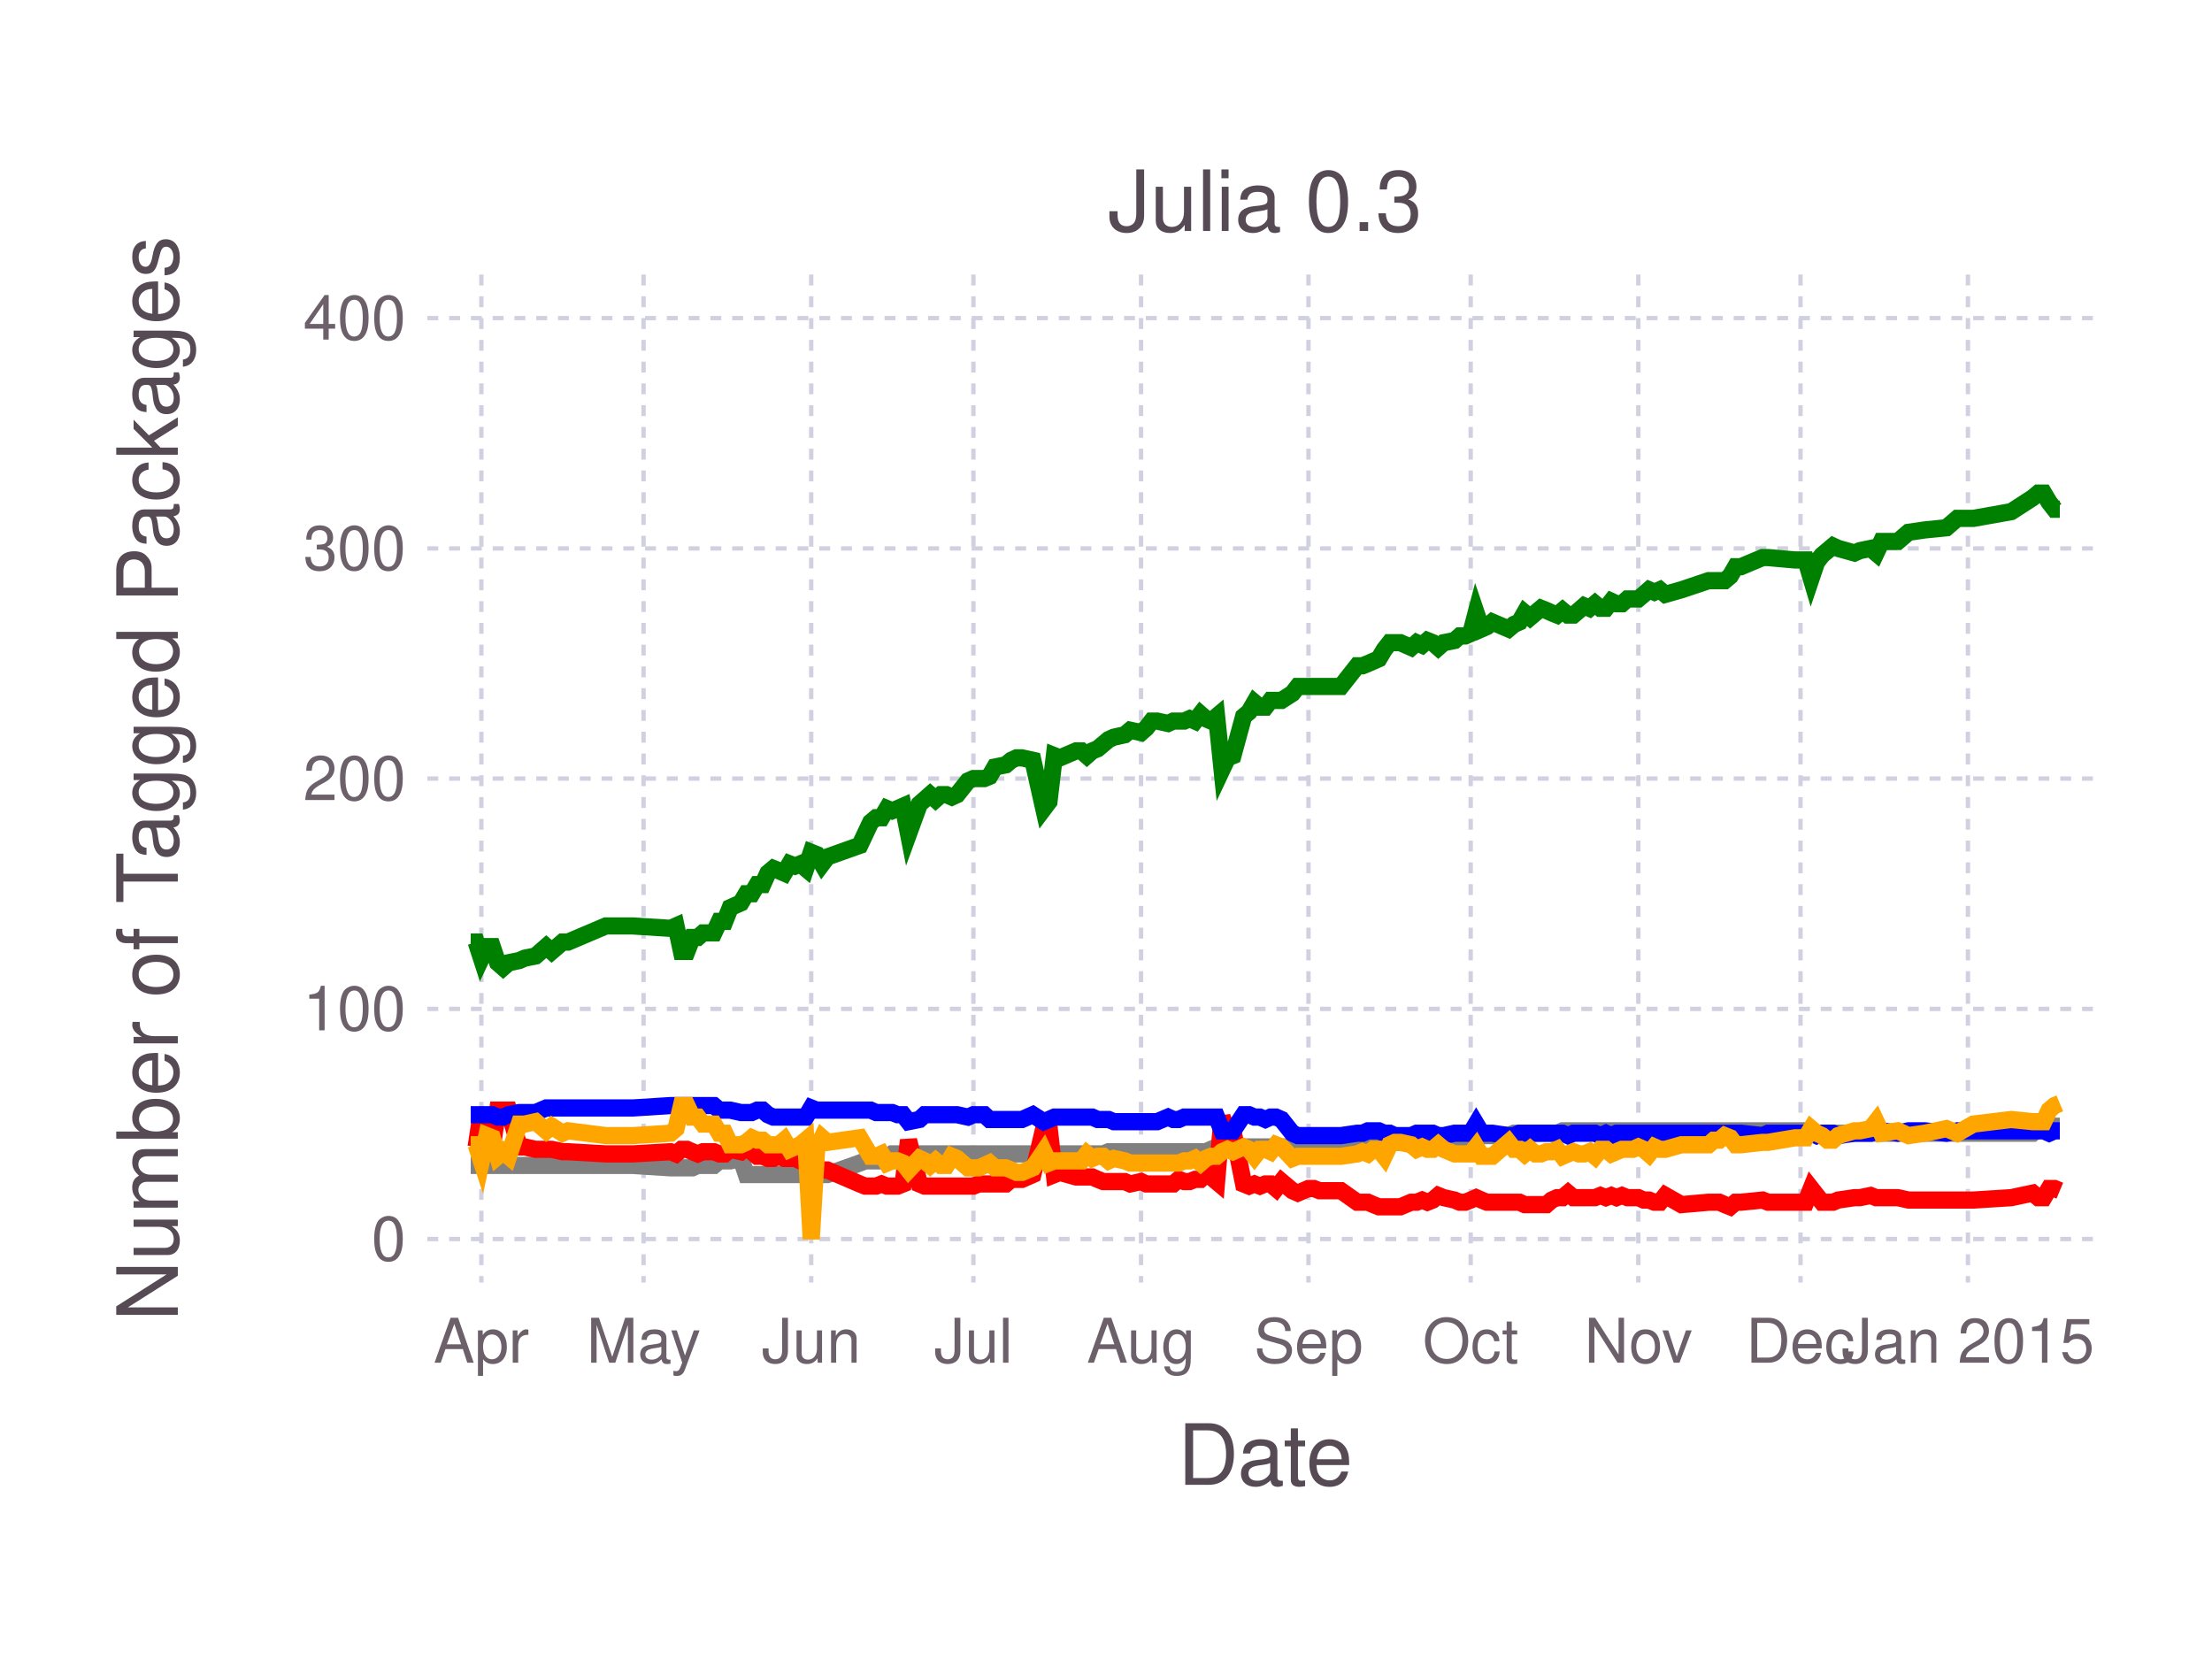
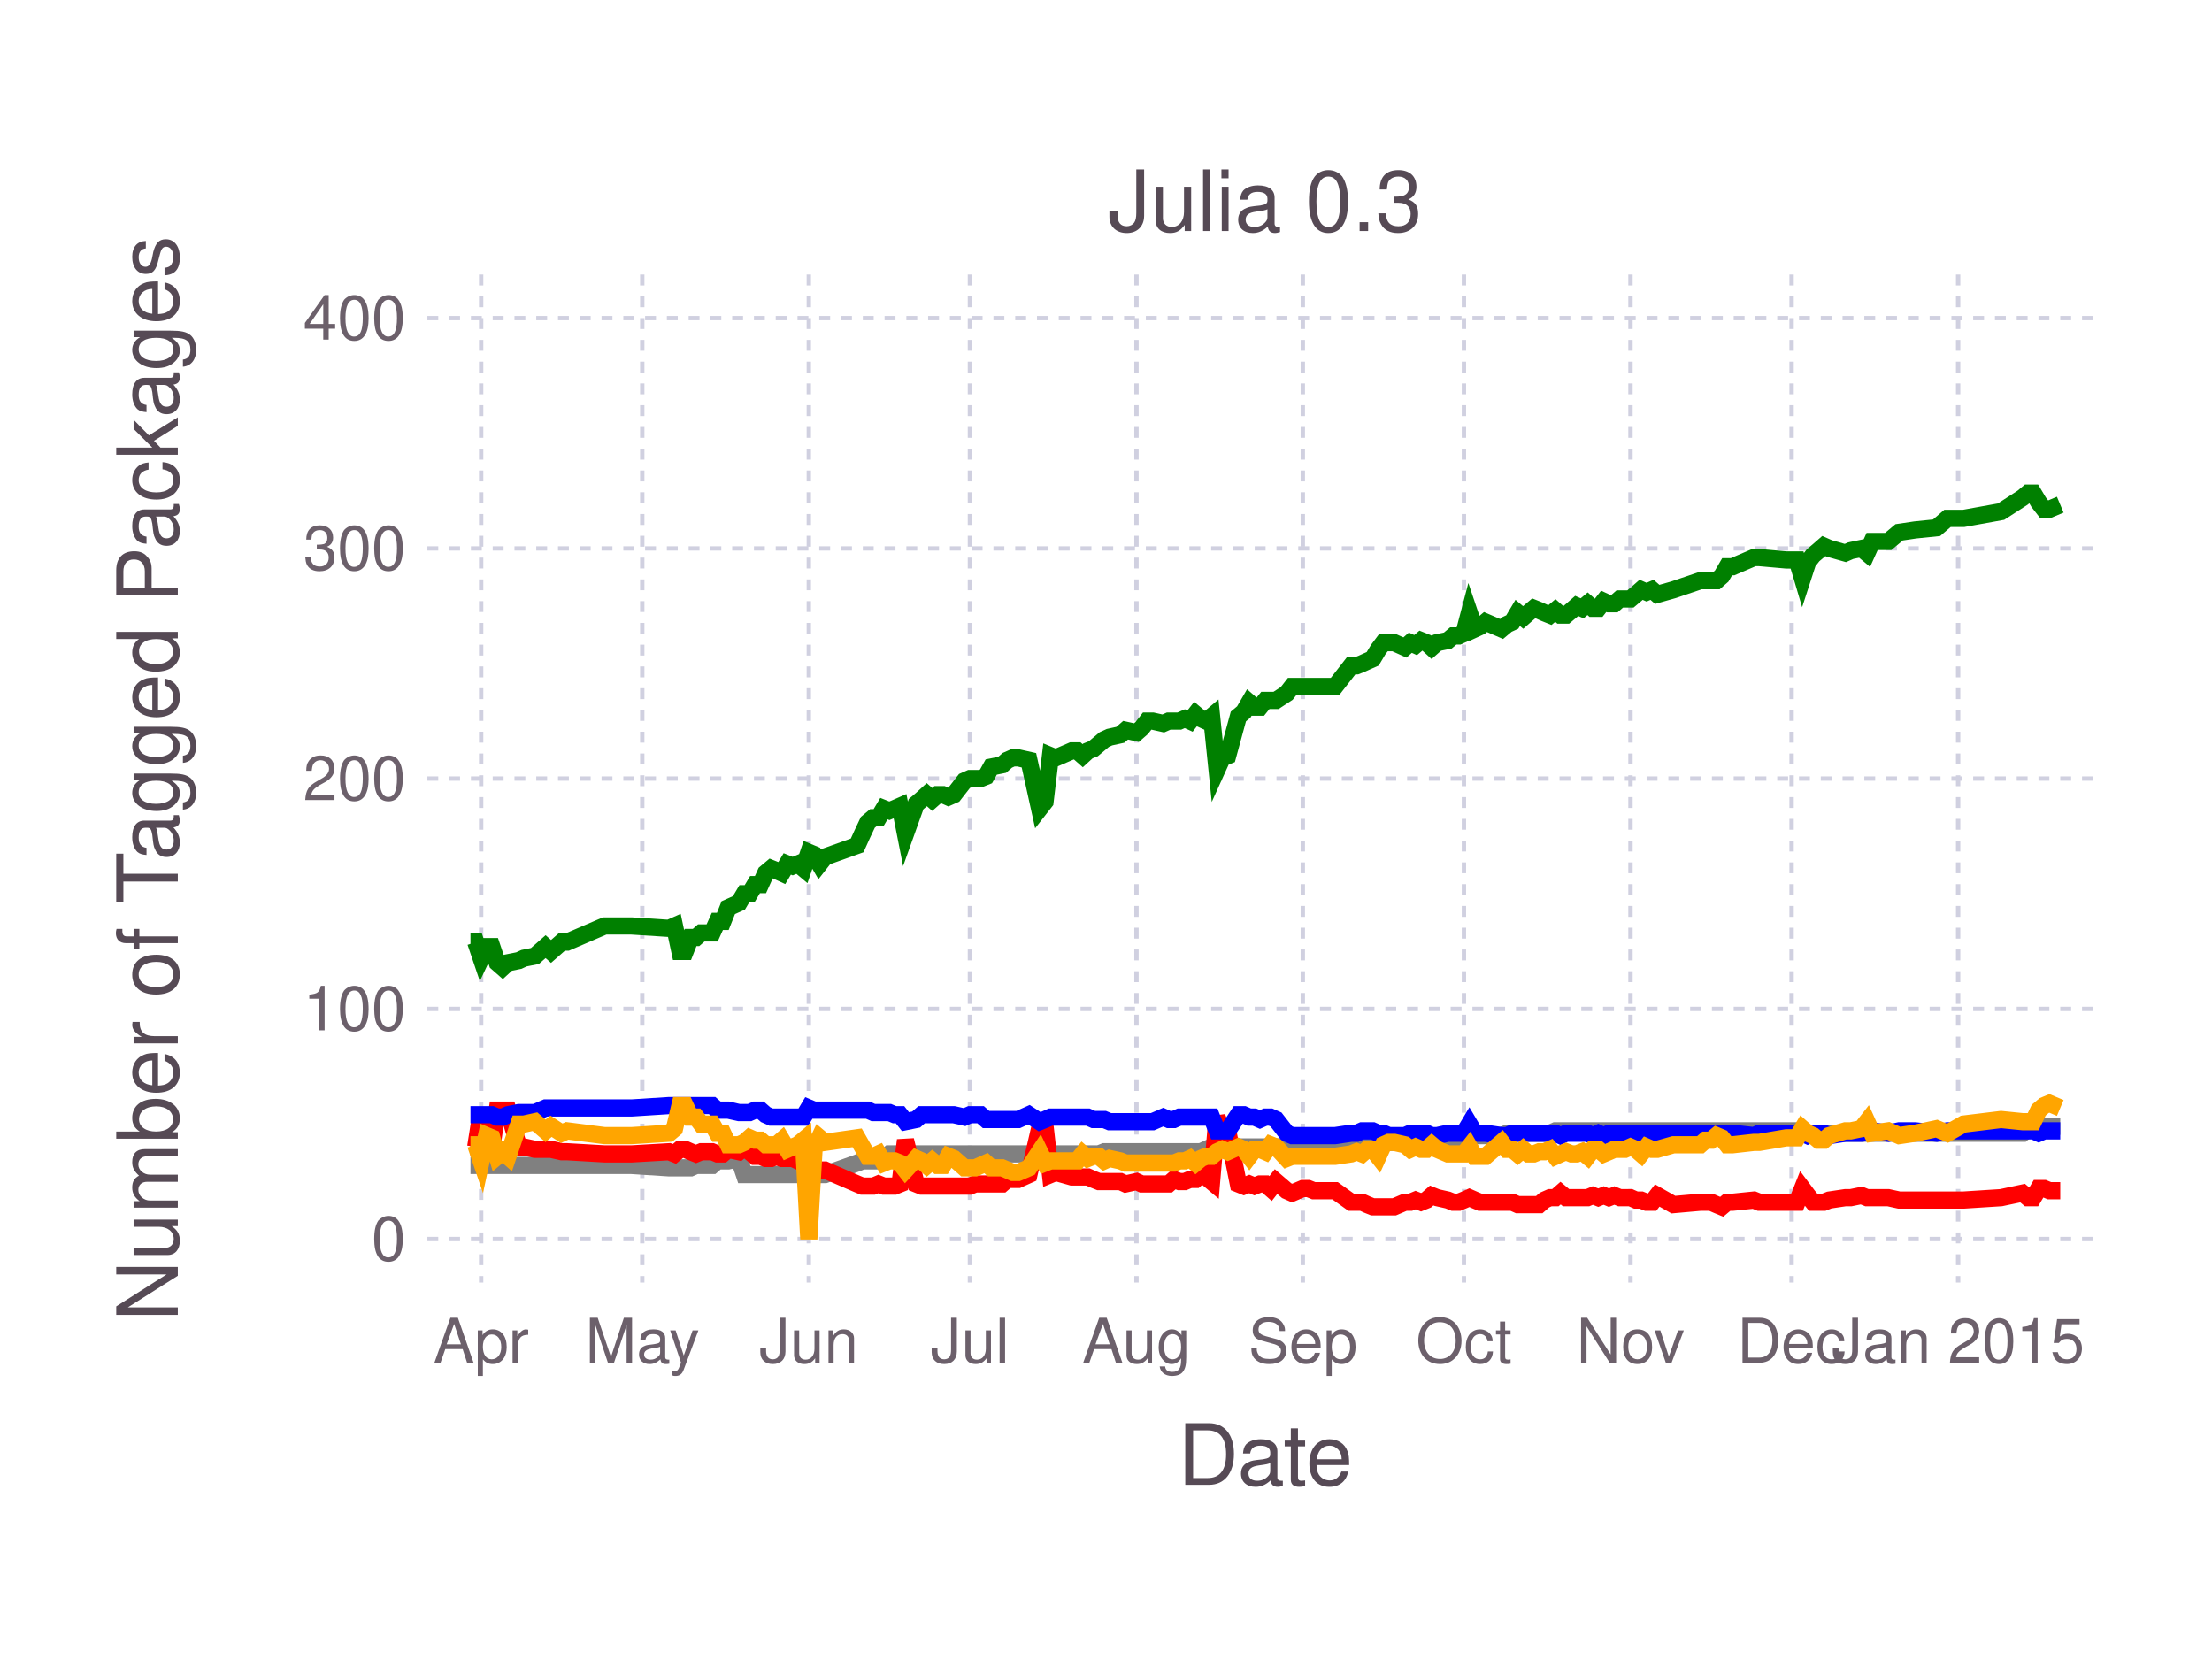
<svg xmlns="http://www.w3.org/2000/svg" version="1.2" width="101.6mm" height="76.2mm" viewBox="0 0 101.6 76.2" stroke="none" fill="#000000" stroke-width="0.3" font-size="3.88">
-   <g class="plotroot xscalable yscalable" id="fig-96aeeafa07b04b6d989a4d7d019ffa7f-element-1">
-     <g font-size="3.88" font-family="'PT Sans','Helvetica Neue','Helvetica',sans-serif" fill="#564A55" stroke="none" id="fig-96aeeafa07b04b6d989a4d7d019ffa7f-element-2">
+   <g class="plotroot xscalable yscalable" id="fig-18218a27134b4af6b4b717550595ebf7-element-1">
+     <g font-size="3.88" font-family="'PT Sans','Helvetica Neue','Helvetica',sans-serif" fill="#564A55" stroke="none" id="fig-18218a27134b4af6b4b717550595ebf7-element-2">
      <text x="58.12" y="68.2" text-anchor="middle">Date</text>
    </g>
-     <g class="guide xlabels" font-size="2.82" font-family="'PT Sans Caption','Helvetica Neue','Helvetica',sans-serif" fill="#6C606B" id="fig-96aeeafa07b04b6d989a4d7d019ffa7f-element-3">
-       <text x="22.11" y="62.59" text-anchor="middle">Apr</text>
-       <text x="29.56" y="62.59" text-anchor="middle">May</text>
-       <text x="37.26" y="62.59" text-anchor="middle">Jun</text>
-       <text x="44.71" y="62.59" text-anchor="middle">Jul</text>
-       <text x="52.41" y="62.59" text-anchor="middle">Aug</text>
-       <text x="60.1" y="62.59" text-anchor="middle">Sep</text>
-       <text x="67.55" y="62.59" text-anchor="middle">Oct</text>
-       <text x="75.25" y="62.59" text-anchor="middle">Nov</text>
-       <text x="82.7" y="62.59" text-anchor="middle">Dec</text>
-       <text x="90.39" y="62.59" text-anchor="middle">Jan 2015</text>
+     <g class="guide xlabels" font-size="2.82" font-family="'PT Sans Caption','Helvetica Neue','Helvetica',sans-serif" fill="#6C606B" id="fig-18218a27134b4af6b4b717550595ebf7-element-3">
+       <text x="22.1" y="62.59" text-anchor="middle">Apr</text>
+       <text x="29.5" y="62.59" text-anchor="middle">May</text>
+       <text x="37.15" y="62.59" text-anchor="middle">Jun</text>
+       <text x="44.55" y="62.59" text-anchor="middle">Jul</text>
+       <text x="52.2" y="62.59" text-anchor="middle">Aug</text>
+       <text x="59.84" y="62.59" text-anchor="middle">Sep</text>
+       <text x="67.24" y="62.59" text-anchor="middle">Oct</text>
+       <text x="74.89" y="62.59" text-anchor="middle">Nov</text>
+       <text x="82.29" y="62.59" text-anchor="middle">Dec</text>
+       <text x="89.94" y="62.59" text-anchor="middle">Jan 2015</text>
    </g>
-     <g clip-path="url(#fig-96aeeafa07b04b6d989a4d7d019ffa7f-element-5)" id="fig-96aeeafa07b04b6d989a4d7d019ffa7f-element-4">
-       <g pointer-events="visible" opacity="1" fill="none" stroke="none" class="guide background" id="fig-96aeeafa07b04b6d989a4d7d019ffa7f-element-6">
+     <g clip-path="url(#fig-18218a27134b4af6b4b717550595ebf7-element-5)" id="fig-18218a27134b4af6b4b717550595ebf7-element-4">
+       <g pointer-events="visible" opacity="1" fill="none" stroke="none" class="guide background" id="fig-18218a27134b4af6b4b717550595ebf7-element-6">
        <rect x="19.63" y="12.61" width="76.97" height="46.3" />
      </g>
-       <g class="guide ygridlines xfixed" stroke-dasharray="0.5,0.5" stroke-width="0.2" stroke="#D0D0E0" id="fig-96aeeafa07b04b6d989a4d7d019ffa7f-element-7">
+       <g class="guide ygridlines xfixed" stroke-dasharray="0.5,0.5" stroke-width="0.2" stroke="#D0D0E0" id="fig-18218a27134b4af6b4b717550595ebf7-element-7">
        <path fill="none" d="M19.63,56.91 L 96.6 56.91" />
        <path fill="none" d="M19.63,46.34 L 96.6 46.34" />
        <path fill="none" d="M19.63,35.76 L 96.6 35.76" />
        <path fill="none" d="M19.63,25.19 L 96.6 25.19" />
        <path fill="none" d="M19.63,14.61 L 96.6 14.61" />
      </g>
-       <g class="guide xgridlines yfixed" stroke-dasharray="0.5,0.5" stroke-width="0.2" stroke="#D0D0E0" id="fig-96aeeafa07b04b6d989a4d7d019ffa7f-element-8">
-         <path fill="none" d="M22.11,12.61 L 22.11 58.91" />
-         <path fill="none" d="M29.56,12.61 L 29.56 58.91" />
-         <path fill="none" d="M37.26,12.61 L 37.26 58.91" />
-         <path fill="none" d="M44.71,12.61 L 44.71 58.91" />
-         <path fill="none" d="M52.41,12.61 L 52.41 58.91" />
-         <path fill="none" d="M60.1,12.61 L 60.1 58.91" />
-         <path fill="none" d="M67.55,12.61 L 67.55 58.91" />
-         <path fill="none" d="M75.25,12.61 L 75.25 58.91" />
-         <path fill="none" d="M82.7,12.61 L 82.7 58.91" />
-         <path fill="none" d="M90.39,12.61 L 90.39 58.91" />
+       <g class="guide xgridlines yfixed" stroke-dasharray="0.5,0.5" stroke-width="0.2" stroke="#D0D0E0" id="fig-18218a27134b4af6b4b717550595ebf7-element-8">
+         <path fill="none" d="M22.1,12.61 L 22.1 58.91" />
+         <path fill="none" d="M29.5,12.61 L 29.5 58.91" />
+         <path fill="none" d="M37.15,12.61 L 37.15 58.91" />
+         <path fill="none" d="M44.55,12.61 L 44.55 58.91" />
+         <path fill="none" d="M52.2,12.61 L 52.2 58.91" />
+         <path fill="none" d="M59.84,12.61 L 59.84 58.91" />
+         <path fill="none" d="M67.24,12.61 L 67.24 58.91" />
+         <path fill="none" d="M74.89,12.61 L 74.89 58.91" />
+         <path fill="none" d="M82.29,12.61 L 82.29 58.91" />
+         <path fill="none" d="M89.94,12.61 L 89.94 58.91" />
      </g>
-       <g class="plotpanel" id="fig-96aeeafa07b04b6d989a4d7d019ffa7f-element-9">
-         <g stroke-width="0.79" fill="none" class="geometry color_Package_was_untestable." stroke="#808080" id="fig-96aeeafa07b04b6d989a4d7d019ffa7f-element-10">
-           <path fill="none" d="M21.62,53.53 L 21.87 53.53 22.11 53.53 22.36 53.53 22.61 53.53 22.86 53.53 23.11 53.53 23.36 53.53 23.85 53.53 24.1 53.53 24.6 53.53 25.09 53.53 25.34 53.53 25.84 53.53 26.09 53.53 27.83 53.53 28.57 53.53 29.07 53.53 30.8 53.64 31.05 53.64 31.3 53.64 31.55 53.64 31.8 53.64 32.05 53.53 32.29 53.53 32.54 53.53 32.79 53.53 33.04 53.32 33.29 53.32 33.54 53.32 34.03 53.21 34.28 53.95 34.53 53.95 34.78 53.95 35.03 53.95 35.27 53.95 35.52 53.95 35.77 53.95 36.02 53.95 36.27 53.95 36.52 53.95 36.76 53.95 37.01 53.95 37.26 53.95 37.51 53.95 37.76 53.95 38 53.95 39.49 53.42 39.74 53.32 39.99 53.32 40.24 53.32 40.49 53.32 40.74 53.21 40.98 53 41.23 53 41.48 53 41.73 53 42.23 53 42.47 53 42.72 53 42.97 53 43.22 53 43.47 53 43.72 53 43.96 53 44.46 53 44.71 53 44.96 53 45.21 53 45.45 53 45.7 53 46.2 53 46.45 53 46.69 53 46.94 53 47.44 53 47.94 53 48.18 53 48.43 53 48.68 53 49.43 53 49.67 53 49.92 53 50.17 53 50.42 53 50.67 53 50.92 52.9 51.16 52.9 51.66 52.9 51.91 52.9 52.41 52.9 52.65 52.9 52.9 52.9 53.15 52.9 53.65 52.9 53.89 52.9 54.14 52.9 54.39 52.9 54.64 52.9 54.89 52.9 55.14 52.9 55.38 52.9 55.63 52.79 55.88 52.68 56.13 52.68 56.38 52.68 56.63 52.68 57.12 52.68 57.37 52.68 57.62 52.68 57.87 52.68 58.12 52.68 58.36 52.68 58.61 52.68 58.86 52.68 59.36 52.68 59.61 52.58 60.1 52.58 60.35 52.58 60.6 52.47 61.59 52.47 62.34 52.47 62.58 52.47 62.83 52.47 63.08 52.47 63.33 52.47 63.58 52.47 63.83 52.47 64.07 52.47 64.32 52.47 64.82 52.37 65.07 52.37 65.32 52.37 65.56 52.37 65.81 52.37 66.06 52.37 66.31 52.26 66.81 52.26 67.05 52.26 67.3 52.26 67.55 52.26 67.8 51.94 68.05 52.16 68.3 52.16 68.54 52.16 69.29 52.16 69.54 52.05 69.79 52.05 70.03 52.05 70.28 52.05 70.53 52.05 70.78 52.05 71.03 52.05 71.27 52.05 71.52 52.05 71.77 51.94 72.02 51.94 72.27 51.94 72.52 51.94 72.76 51.94 73.01 51.94 73.26 51.94 73.51 51.94 73.76 51.94 74.01 51.94 74.25 51.94 74.5 51.94 74.75 51.94 75 51.94 75.25 51.94 75.5 51.94 75.74 51.94 75.99 51.94 76.24 51.94 76.49 51.94 77.23 51.94 78.48 51.94 78.72 51.94 78.97 51.94 79.22 51.94 79.47 51.94 79.72 51.94 79.96 51.94 80.96 51.94 81.21 51.94 82.45 51.94 82.94 51.94 83.19 52.05 83.44 52.05 83.69 52.05 83.94 52.05 84.19 52.05 84.43 52.05 85.18 52.05 85.43 52.05 85.92 52.05 86.17 52.05 86.42 52.05 87.17 52.05 87.66 52.05 88.41 52.05 89.4 52.05 89.9 52.05 90.64 52.05 92.38 52.05 93.37 52.05 93.62 51.84 93.87 51.84 94.12 51.73 94.37 51.73 94.61 51.73" />
+       <g class="plotpanel" id="fig-18218a27134b4af6b4b717550595ebf7-element-9">
+         <g stroke-width="0.79" fill="none" class="geometry color_Package_was_untestable." stroke="#808080" id="fig-18218a27134b4af6b4b717550595ebf7-element-10">
+           <path fill="none" d="M21.61,53.53 L 21.85 53.53 22.1 53.53 22.35 53.53 22.59 53.53 22.84 53.53 23.09 53.53 23.33 53.53 23.83 53.53 24.07 53.53 24.57 53.53 25.06 53.53 25.31 53.53 25.8 53.53 26.05 53.53 27.77 53.53 28.51 53.53 29.01 53.53 30.73 53.64 30.98 53.64 31.23 53.64 31.47 53.64 31.72 53.64 31.97 53.53 32.21 53.53 32.46 53.53 32.71 53.53 32.95 53.32 33.2 53.32 33.45 53.32 33.94 53.21 34.19 53.95 34.43 53.95 34.68 53.95 34.93 53.95 35.17 53.95 35.42 53.95 35.67 53.95 35.91 53.95 36.16 53.95 36.41 53.95 36.65 53.95 36.9 53.95 37.15 53.95 37.39 53.95 37.64 53.95 37.89 53.95 39.37 53.42 39.61 53.32 39.86 53.32 40.11 53.32 40.35 53.32 40.6 53.21 40.85 53 41.09 53 41.34 53 41.59 53 42.08 53 42.33 53 42.57 53 42.82 53 43.07 53 43.31 53 43.56 53 43.81 53 44.3 53 44.55 53 44.79 53 45.04 53 45.29 53 45.53 53 46.03 53 46.27 53 46.52 53 46.77 53 47.26 53 47.75 53 48 53 48.25 53 48.49 53 49.23 53 49.48 53 49.73 53 49.97 53 50.22 53 50.47 53 50.72 52.9 50.96 52.9 51.46 52.9 51.7 52.9 52.2 52.9 52.44 52.9 52.69 52.9 52.94 52.9 53.43 52.9 53.68 52.9 53.92 52.9 54.17 52.9 54.42 52.9 54.66 52.9 54.91 52.9 55.16 52.9 55.4 52.79 55.65 52.68 55.9 52.68 56.14 52.68 56.39 52.68 56.88 52.68 57.13 52.68 57.38 52.68 57.62 52.68 57.87 52.68 58.12 52.68 58.36 52.68 58.61 52.68 59.1 52.68 59.35 52.58 59.84 52.58 60.09 52.58 60.34 52.47 61.32 52.47 62.06 52.47 62.31 52.47 62.56 52.47 62.8 52.47 63.05 52.47 63.3 52.47 63.54 52.47 63.79 52.47 64.04 52.47 64.53 52.37 64.78 52.37 65.02 52.37 65.27 52.37 65.52 52.37 65.76 52.37 66.01 52.26 66.5 52.26 66.75 52.26 67 52.26 67.24 52.26 67.49 51.94 67.74 52.16 67.98 52.16 68.23 52.16 68.97 52.16 69.22 52.05 69.46 52.05 69.71 52.05 69.96 52.05 70.2 52.05 70.45 52.05 70.7 52.05 70.94 52.05 71.19 52.05 71.44 51.94 71.68 51.94 71.93 51.94 72.18 51.94 72.42 51.94 72.67 51.94 72.92 51.94 73.16 51.94 73.41 51.94 73.66 51.94 73.9 51.94 74.15 51.94 74.4 51.94 74.64 51.94 74.89 51.94 75.14 51.94 75.38 51.94 75.63 51.94 75.88 51.94 76.12 51.94 76.86 51.94 78.1 51.94 78.34 51.94 78.59 51.94 78.84 51.94 79.08 51.94 79.33 51.94 79.58 51.94 80.56 51.94 80.81 51.94 82.05 51.94 82.54 51.94 82.79 52.05 83.03 52.05 83.28 52.05 83.53 52.05 83.77 52.05 84.02 52.05 84.76 52.05 85.01 52.05 85.5 52.05 85.75 52.05 85.99 52.05 86.73 52.05 87.23 52.05 87.97 52.05 88.95 52.05 89.45 52.05 90.19 52.05 91.91 52.05 92.9 52.05 93.15 51.84 93.39 51.84 93.64 51.73 93.89 51.73 94.13 51.73 94.63 51.73" />
        </g>
-         <g stroke-width="0.79" fill="none" class="geometry color_Package_doesn't_load." stroke="#FF0000" id="fig-96aeeafa07b04b6d989a4d7d019ffa7f-element-11">
-           <path fill="none" d="M21.62,52.68 L 21.87 52.68 22.11 51.1 22.36 52.79 22.61 52.68 22.86 50.99 23.11 50.99 23.36 50.99 23.85 52.68 24.1 52.68 24.6 52.79 25.09 52.79 25.34 52.79 25.84 52.9 26.09 52.9 27.83 53 28.57 53 29.07 53 30.8 52.9 31.05 53 31.3 52.79 31.55 52.79 31.8 52.9 32.05 53 32.29 52.9 32.54 52.9 32.79 52.9 33.04 53 33.29 53 33.54 52.79 34.03 52.9 34.28 52.68 34.53 52.9 34.78 53.11 35.03 53.11 35.27 53.21 35.52 53.21 35.77 53.11 36.02 53.21 36.27 53.21 36.52 53.21 36.76 53.32 37.01 53.32 37.26 54.17 37.51 53.74 37.76 53.74 38 53.74 39.49 54.38 39.74 54.48 39.99 54.48 40.24 54.48 40.49 54.38 40.74 54.48 40.98 54.48 41.23 54.48 41.48 54.38 41.73 52.37 42.23 54.38 42.47 54.48 42.72 54.48 42.97 54.48 43.22 54.48 43.47 54.48 43.72 54.48 43.96 54.48 44.46 54.48 44.71 54.48 44.96 54.38 45.21 54.38 45.45 54.38 45.7 54.38 46.2 54.38 46.45 54.17 46.69 54.17 46.94 54.17 47.44 53.95 47.94 51.84 48.18 51.73 48.43 53.95 48.68 53.85 49.43 54.06 49.67 54.06 49.92 54.06 50.17 54.06 50.42 54.17 50.67 54.27 50.92 54.27 51.16 54.27 51.66 54.27 51.91 54.38 52.41 54.27 52.65 54.38 52.9 54.38 53.15 54.38 53.65 54.38 53.89 54.38 54.14 54.17 54.39 54.27 54.64 54.27 54.89 54.17 55.14 54.17 55.38 53.95 55.63 54.06 55.88 54.27 56.13 51.31 56.38 51.94 56.63 51.94 57.12 54.38 57.37 54.48 57.62 54.38 57.87 54.48 58.12 54.38 58.36 54.38 58.61 54.59 58.86 54.27 59.36 54.69 59.61 54.8 60.1 54.59 60.35 54.59 60.6 54.69 61.59 54.69 62.34 55.22 62.58 55.22 62.83 55.22 63.08 55.33 63.33 55.43 63.58 55.43 63.83 55.43 64.07 55.43 64.32 55.43 64.82 55.22 65.07 55.22 65.32 55.12 65.56 55.22 65.81 55.12 66.06 54.91 66.31 55.01 66.81 55.12 67.05 55.22 67.3 55.22 67.55 55.12 67.8 55.01 68.05 55.12 68.3 55.22 68.54 55.22 69.29 55.22 69.54 55.22 69.79 55.22 70.03 55.33 70.28 55.33 70.53 55.33 70.78 55.33 71.03 55.33 71.27 55.12 71.52 55.01 71.77 55.01 72.02 54.8 72.27 55.01 72.52 55.01 72.76 55.01 73.01 55.01 73.26 55.01 73.51 54.91 73.76 55.01 74.01 54.91 74.25 55.01 74.5 54.91 74.75 55.01 75 55.01 75.25 55.01 75.5 55.12 75.74 55.12 75.99 55.22 76.24 55.22 76.49 54.91 77.23 55.33 78.48 55.22 78.72 55.22 78.97 55.22 79.22 55.33 79.47 55.43 79.72 55.22 79.96 55.22 80.96 55.12 81.21 55.22 82.45 55.22 82.94 55.22 83.19 54.59 83.44 54.91 83.69 55.22 83.94 55.22 84.19 55.22 84.43 55.12 85.18 55.01 85.43 55.01 85.92 54.91 86.17 55.01 86.42 55.01 87.17 55.01 87.66 55.12 88.41 55.12 89.4 55.12 89.9 55.12 90.64 55.12 92.38 55.01 93.37 54.8 93.62 55.01 93.87 55.01 94.12 54.59 94.37 54.59 94.61 54.69" />
+         <g stroke-width="0.79" fill="none" class="geometry color_Package_doesn't_load." stroke="#FF0000" id="fig-18218a27134b4af6b4b717550595ebf7-element-11">
+           <path fill="none" d="M21.61,52.68 L 21.85 52.68 22.1 51.1 22.35 52.79 22.59 52.68 22.84 50.99 23.09 50.99 23.33 50.99 23.83 52.68 24.07 52.68 24.57 52.79 25.06 52.79 25.31 52.79 25.8 52.9 26.05 52.9 27.77 53 28.51 53 29.01 53 30.73 52.9 30.98 53 31.23 52.79 31.47 52.79 31.72 52.9 31.97 53 32.21 52.9 32.46 52.9 32.71 52.9 32.95 53 33.2 53 33.45 52.79 33.94 52.9 34.19 52.68 34.43 52.9 34.68 53.11 34.93 53.11 35.17 53.21 35.42 53.21 35.67 53.11 35.91 53.21 36.16 53.21 36.41 53.21 36.65 53.32 36.9 53.32 37.15 54.17 37.39 53.74 37.64 53.74 37.89 53.74 39.37 54.38 39.61 54.48 39.86 54.48 40.11 54.48 40.35 54.38 40.6 54.48 40.85 54.48 41.09 54.48 41.34 54.38 41.59 52.37 42.08 54.38 42.33 54.48 42.57 54.48 42.82 54.48 43.07 54.48 43.31 54.48 43.56 54.48 43.81 54.48 44.3 54.48 44.55 54.48 44.79 54.38 45.04 54.38 45.29 54.38 45.53 54.38 46.03 54.38 46.27 54.17 46.52 54.17 46.77 54.17 47.26 53.95 47.75 51.84 48 51.73 48.25 53.95 48.49 53.85 49.23 54.06 49.48 54.06 49.73 54.06 49.97 54.06 50.22 54.17 50.47 54.27 50.72 54.27 50.96 54.27 51.46 54.27 51.7 54.38 52.2 54.27 52.44 54.38 52.69 54.38 52.94 54.38 53.43 54.38 53.68 54.38 53.92 54.17 54.17 54.27 54.42 54.27 54.66 54.17 54.91 54.17 55.16 53.95 55.4 54.06 55.65 54.27 55.9 51.31 56.14 51.94 56.39 51.94 56.88 54.38 57.13 54.48 57.38 54.38 57.62 54.48 57.87 54.38 58.12 54.38 58.36 54.59 58.61 54.27 59.1 54.69 59.35 54.8 59.84 54.59 60.09 54.59 60.34 54.69 61.32 54.69 62.06 55.22 62.31 55.22 62.56 55.22 62.8 55.33 63.05 55.43 63.3 55.43 63.54 55.43 63.79 55.43 64.04 55.43 64.53 55.22 64.78 55.22 65.02 55.12 65.27 55.22 65.52 55.12 65.76 54.91 66.01 55.01 66.5 55.12 66.75 55.22 67 55.22 67.24 55.12 67.49 55.01 67.74 55.12 67.98 55.22 68.23 55.22 68.97 55.22 69.22 55.22 69.46 55.22 69.71 55.33 69.96 55.33 70.2 55.33 70.45 55.33 70.7 55.33 70.94 55.12 71.19 55.01 71.44 55.01 71.68 54.8 71.93 55.01 72.18 55.01 72.42 55.01 72.67 55.01 72.92 55.01 73.16 54.91 73.41 55.01 73.66 54.91 73.9 55.01 74.15 54.91 74.4 55.01 74.64 55.01 74.89 55.01 75.14 55.12 75.38 55.12 75.63 55.22 75.88 55.22 76.12 54.91 76.86 55.33 78.1 55.22 78.34 55.22 78.59 55.22 78.84 55.33 79.08 55.43 79.33 55.22 79.58 55.22 80.56 55.12 80.81 55.22 82.05 55.22 82.54 55.22 82.79 54.59 83.03 54.91 83.28 55.22 83.53 55.22 83.77 55.22 84.02 55.12 84.76 55.01 85.01 55.01 85.5 54.91 85.75 55.01 85.99 55.01 86.73 55.01 87.23 55.12 87.97 55.12 88.95 55.12 89.45 55.12 90.19 55.12 91.91 55.01 92.9 54.8 93.15 55.01 93.39 55.01 93.64 54.59 93.89 54.59 94.13 54.69 94.63 54.69" />
        </g>
-         <g stroke-width="0.79" fill="none" class="geometry color_No_tests,_but_package_loads." stroke="#0000FF" id="fig-96aeeafa07b04b6d989a4d7d019ffa7f-element-12">
-           <path fill="none" d="M21.62,51.2 L 21.87 51.2 22.11 51.2 22.36 51.2 22.61 51.2 22.86 51.31 23.11 51.31 23.36 51.2 23.85 51.1 24.1 51.1 24.6 51.1 25.09 50.89 25.34 50.89 25.84 50.89 26.09 50.89 27.83 50.89 28.57 50.89 29.07 50.89 30.8 50.78 31.05 50.78 31.3 50.78 31.55 50.78 31.8 50.78 32.05 50.78 32.29 50.78 32.54 50.78 32.79 50.78 33.04 50.99 33.29 50.99 33.54 50.99 34.03 51.1 34.28 51.1 34.53 51.1 34.78 50.99 35.03 50.99 35.27 51.2 35.52 51.31 35.77 51.31 36.02 51.31 36.27 51.31 36.52 51.31 36.76 51.31 37.01 51.31 37.26 50.89 37.51 50.99 37.76 50.99 38 50.99 39.49 50.99 39.74 50.99 39.99 50.99 40.24 51.1 40.49 51.1 40.74 51.1 40.98 51.1 41.23 51.2 41.48 51.2 41.73 51.52 42.23 51.42 42.47 51.2 42.72 51.2 42.97 51.2 43.22 51.2 43.47 51.2 43.72 51.2 43.96 51.2 44.46 51.31 44.71 51.2 44.96 51.2 45.21 51.2 45.45 51.42 45.7 51.42 46.2 51.42 46.45 51.42 46.69 51.42 46.94 51.42 47.44 51.2 47.94 51.52 48.18 51.42 48.43 51.31 48.68 51.31 49.43 51.31 49.67 51.31 49.92 51.31 50.17 51.31 50.42 51.42 50.67 51.42 50.92 51.42 51.16 51.52 51.66 51.52 51.91 51.52 52.41 51.52 52.65 51.52 52.9 51.52 53.15 51.52 53.65 51.31 53.89 51.42 54.14 51.42 54.39 51.31 54.64 51.31 54.89 51.31 55.14 51.31 55.38 51.31 55.63 51.31 55.88 51.31 56.13 51.94 56.38 51.94 56.63 51.94 57.12 51.2 57.37 51.2 57.62 51.31 57.87 51.31 58.12 51.42 58.36 51.31 58.61 51.31 58.86 51.42 59.36 52.05 59.61 52.16 60.1 52.16 60.35 52.16 60.6 52.16 61.59 52.16 62.34 52.05 62.58 52.05 62.83 51.94 63.08 51.94 63.33 51.94 63.58 52.05 63.83 52.05 64.07 52.16 64.32 52.16 64.82 52.16 65.07 52.05 65.32 52.05 65.56 52.05 65.81 52.05 66.06 52.16 66.31 52.16 66.81 52.05 67.05 52.05 67.3 52.05 67.55 52.05 67.8 51.63 68.05 52.05 68.3 52.05 68.54 52.05 69.29 52.16 69.54 52.16 69.79 52.05 70.03 52.05 70.28 52.05 70.53 52.05 70.78 52.05 71.03 52.05 71.27 52.05 71.52 52.05 71.77 52.05 72.02 52.16 72.27 52.05 72.52 52.05 72.76 52.05 73.01 52.05 73.26 52.05 73.51 52.16 73.76 52.05 74.01 52.16 74.25 52.05 74.5 52.05 74.75 52.05 75 52.05 75.25 52.05 75.5 52.05 75.74 52.05 75.99 52.05 76.24 52.05 76.49 52.05 77.23 52.05 78.48 52.05 78.72 52.05 78.97 52.05 79.22 52.05 79.47 52.05 79.72 52.05 79.96 52.05 80.96 52.16 81.21 52.05 82.45 52.05 82.94 52.05 83.19 52.05 83.44 52.16 83.69 52.05 83.94 52.05 84.19 52.05 84.43 52.16 85.18 52.05 85.43 52.05 85.92 52.05 86.17 51.94 86.42 51.94 87.17 52.05 87.66 51.94 88.41 51.94 89.4 52.05 89.9 51.94 90.64 51.94 92.38 51.94 93.37 51.94 93.62 51.94 93.87 51.94 94.12 52.05 94.37 51.94 94.61 51.94" />
+         <g stroke-width="0.79" fill="none" class="geometry color_No_tests,_but_package_loads." stroke="#0000FF" id="fig-18218a27134b4af6b4b717550595ebf7-element-12">
+           <path fill="none" d="M21.61,51.2 L 21.85 51.2 22.1 51.2 22.35 51.2 22.59 51.2 22.84 51.31 23.09 51.31 23.33 51.2 23.83 51.1 24.07 51.1 24.57 51.1 25.06 50.89 25.31 50.89 25.8 50.89 26.05 50.89 27.77 50.89 28.51 50.89 29.01 50.89 30.73 50.78 30.98 50.78 31.23 50.78 31.47 50.78 31.72 50.78 31.97 50.78 32.21 50.78 32.46 50.78 32.71 50.78 32.95 50.99 33.2 50.99 33.45 50.99 33.94 51.1 34.19 51.1 34.43 51.1 34.68 50.99 34.93 50.99 35.17 51.2 35.42 51.31 35.67 51.31 35.91 51.31 36.16 51.31 36.41 51.31 36.65 51.31 36.9 51.31 37.15 50.89 37.39 50.99 37.64 50.99 37.89 50.99 39.37 50.99 39.61 50.99 39.86 50.99 40.11 51.1 40.35 51.1 40.6 51.1 40.85 51.1 41.09 51.2 41.34 51.2 41.59 51.52 42.08 51.42 42.33 51.2 42.57 51.2 42.82 51.2 43.07 51.2 43.31 51.2 43.56 51.2 43.81 51.2 44.3 51.31 44.55 51.2 44.79 51.2 45.04 51.2 45.29 51.42 45.53 51.42 46.03 51.42 46.27 51.42 46.52 51.42 46.77 51.42 47.26 51.2 47.75 51.52 48 51.42 48.25 51.31 48.49 51.31 49.23 51.31 49.48 51.31 49.73 51.31 49.97 51.31 50.22 51.42 50.47 51.42 50.72 51.42 50.96 51.52 51.46 51.52 51.7 51.52 52.2 51.52 52.44 51.52 52.69 51.52 52.94 51.52 53.43 51.31 53.68 51.42 53.92 51.42 54.17 51.31 54.42 51.31 54.66 51.31 54.91 51.31 55.16 51.31 55.4 51.31 55.65 51.31 55.9 51.94 56.14 51.94 56.39 51.94 56.88 51.2 57.13 51.2 57.38 51.31 57.62 51.31 57.87 51.42 58.12 51.31 58.36 51.31 58.61 51.42 59.1 52.05 59.35 52.16 59.84 52.16 60.09 52.16 60.34 52.16 61.32 52.16 62.06 52.05 62.31 52.05 62.56 51.94 62.8 51.94 63.05 51.94 63.3 52.05 63.54 52.05 63.79 52.16 64.04 52.16 64.53 52.16 64.78 52.05 65.02 52.05 65.27 52.05 65.52 52.05 65.76 52.16 66.01 52.16 66.5 52.05 66.75 52.05 67 52.05 67.24 52.05 67.49 51.63 67.74 52.05 67.98 52.05 68.23 52.05 68.97 52.16 69.22 52.16 69.46 52.05 69.71 52.05 69.96 52.05 70.2 52.05 70.45 52.05 70.7 52.05 70.94 52.05 71.19 52.05 71.44 52.05 71.68 52.16 71.93 52.05 72.18 52.05 72.42 52.05 72.67 52.05 72.92 52.05 73.16 52.16 73.41 52.05 73.66 52.16 73.9 52.05 74.15 52.05 74.4 52.05 74.64 52.05 74.89 52.05 75.14 52.05 75.38 52.05 75.63 52.05 75.88 52.05 76.12 52.05 76.86 52.05 78.1 52.05 78.34 52.05 78.59 52.05 78.84 52.05 79.08 52.05 79.33 52.05 79.58 52.05 80.56 52.16 80.81 52.05 82.05 52.05 82.54 52.05 82.79 52.05 83.03 52.16 83.28 52.05 83.53 52.05 83.77 52.05 84.02 52.16 84.76 52.05 85.01 52.05 85.5 52.05 85.75 51.94 85.99 51.94 86.73 52.05 87.23 51.94 87.97 51.94 88.95 52.05 89.45 51.94 90.19 51.94 91.91 51.94 92.9 51.94 93.15 51.94 93.39 51.94 93.64 52.05 93.89 51.94 94.13 51.94 94.63 51.94" />
        </g>
-         <g stroke-width="0.79" fill="none" class="geometry color_Tests_fail,_but_package_loads." stroke="#FFA500" id="fig-96aeeafa07b04b6d989a4d7d019ffa7f-element-13">
-           <path fill="none" d="M21.62,52.58 L 21.87 52.58 22.11 53.32 22.36 52.16 22.61 52.26 22.86 53.11 23.11 52.9 23.36 53.11 23.85 51.63 24.1 51.63 24.6 51.52 25.09 51.94 25.34 51.73 25.84 52.05 26.09 51.94 27.83 52.16 28.57 52.16 29.07 52.16 30.8 52.05 31.05 51.84 31.3 50.78 31.55 50.78 31.8 51.31 32.05 51.31 32.29 51.63 32.54 51.63 32.79 51.63 33.04 52.05 33.29 52.05 33.54 52.58 34.03 52.58 34.28 52.47 34.53 52.26 34.78 52.37 35.03 52.37 35.27 52.58 35.52 52.58 35.77 52.58 36.02 52.37 36.27 52.79 36.52 52.68 36.76 52.58 37.01 52.37 37.26 56.91 37.51 52.79 37.76 52.26 38 52.47 39.49 52.26 39.74 52.68 39.99 53.11 40.24 53.11 40.49 53 40.74 53.42 40.98 53.32 41.23 53.32 41.48 53.42 41.73 53.74 42.23 53.21 42.47 53.32 42.72 53.53 42.97 53.32 43.22 53.53 43.47 53.53 43.72 53.11 43.96 53.21 44.46 53.64 44.71 53.64 44.96 53.64 45.21 53.53 45.45 53.42 45.7 53.64 46.2 53.64 46.45 53.74 46.69 53.85 46.94 53.85 47.44 53.64 47.94 52.9 48.18 53.42 48.43 53.32 48.68 53.32 49.43 53.32 49.67 53.32 49.92 53 50.17 53.21 50.42 53.11 50.67 53.11 50.92 53.32 51.16 53.21 51.66 53.32 51.91 53.42 52.41 53.42 52.65 53.42 52.9 53.42 53.15 53.42 53.65 53.42 53.89 53.42 54.14 53.42 54.39 53.32 54.64 53.32 54.89 53.21 55.14 53.42 55.38 53.21 55.63 53.11 55.88 53.11 56.13 52.9 56.38 52.79 56.63 52.9 57.12 52.68 57.37 52.79 57.62 53.11 57.87 52.79 58.12 52.79 58.36 52.9 58.61 52.58 58.86 52.68 59.36 53.21 59.61 53.11 60.1 53.11 60.35 53.11 60.6 53.11 61.59 53.11 62.34 53 62.58 52.9 62.83 53 63.08 52.79 63.33 52.79 63.58 53.11 63.83 52.58 64.07 52.47 64.32 52.47 64.82 52.58 65.07 52.79 65.32 52.68 65.56 52.79 65.81 52.79 66.06 52.58 66.31 52.79 66.81 53 67.05 53 67.3 53 67.55 53 67.8 52.68 68.05 53.11 68.3 53.11 68.54 53.11 69.29 52.47 69.54 52.79 69.79 52.79 70.03 53 70.28 52.79 70.53 53 70.78 53 71.03 52.9 71.27 52.9 71.52 52.79 71.77 53.11 72.02 53 72.27 52.9 72.52 53 72.76 53 73.01 52.9 73.26 53.11 73.51 52.79 73.76 52.79 74.01 53 74.25 52.9 74.5 52.79 74.75 52.79 75 52.79 75.25 52.68 75.5 52.79 75.74 53 75.99 52.68 76.24 52.79 76.49 52.79 77.23 52.58 78.48 52.58 78.72 52.37 78.97 52.37 79.22 52.16 79.47 52.26 79.72 52.58 79.96 52.58 80.96 52.47 81.21 52.47 82.45 52.26 82.94 52.26 83.19 51.84 83.44 52.05 83.69 52.16 83.94 52.37 84.19 52.37 84.43 52.16 85.18 51.94 85.43 51.94 85.92 51.84 86.17 51.52 86.42 52.05 87.17 51.94 87.66 52.16 88.41 52.05 89.4 51.84 89.9 52.05 90.64 51.63 92.38 51.42 93.37 51.52 93.62 51.52 93.87 51.52 94.12 50.99 94.37 50.78 94.61 50.68" />
+         <g stroke-width="0.79" fill="none" class="geometry color_Tests_fail,_but_package_loads." stroke="#FFA500" id="fig-18218a27134b4af6b4b717550595ebf7-element-13">
+           <path fill="none" d="M21.61,52.58 L 21.85 52.58 22.1 53.32 22.35 52.16 22.59 52.26 22.84 53.11 23.09 52.9 23.33 53.11 23.83 51.63 24.07 51.63 24.57 51.52 25.06 51.94 25.31 51.73 25.8 52.05 26.05 51.94 27.77 52.16 28.51 52.16 29.01 52.16 30.73 52.05 30.98 51.84 31.23 50.78 31.47 50.78 31.72 51.31 31.97 51.31 32.21 51.63 32.46 51.63 32.71 51.63 32.95 52.05 33.2 52.05 33.45 52.58 33.94 52.58 34.19 52.47 34.43 52.26 34.68 52.37 34.93 52.37 35.17 52.58 35.42 52.58 35.67 52.58 35.91 52.37 36.16 52.79 36.41 52.68 36.65 52.58 36.9 52.37 37.15 56.91 37.39 52.79 37.64 52.26 37.89 52.47 39.37 52.26 39.61 52.68 39.86 53.11 40.11 53.11 40.35 53 40.6 53.42 40.85 53.32 41.09 53.32 41.34 53.42 41.59 53.74 42.08 53.21 42.33 53.32 42.57 53.53 42.82 53.32 43.07 53.53 43.31 53.53 43.56 53.11 43.81 53.21 44.3 53.64 44.55 53.64 44.79 53.64 45.04 53.53 45.29 53.42 45.53 53.64 46.03 53.64 46.27 53.74 46.52 53.85 46.77 53.85 47.26 53.64 47.75 52.9 48 53.42 48.25 53.32 48.49 53.32 49.23 53.32 49.48 53.32 49.73 53 49.97 53.21 50.22 53.11 50.47 53.11 50.72 53.32 50.96 53.21 51.46 53.32 51.7 53.42 52.2 53.42 52.44 53.42 52.69 53.42 52.94 53.42 53.43 53.42 53.68 53.42 53.92 53.42 54.17 53.32 54.42 53.32 54.66 53.21 54.91 53.42 55.16 53.21 55.4 53.11 55.65 53.11 55.9 52.9 56.14 52.79 56.39 52.9 56.88 52.68 57.13 52.79 57.38 53.11 57.62 52.79 57.87 52.79 58.12 52.9 58.36 52.58 58.61 52.68 59.1 53.21 59.35 53.11 59.84 53.11 60.09 53.11 60.34 53.11 61.32 53.11 62.06 53 62.31 52.9 62.56 53 62.8 52.79 63.05 52.79 63.3 53.11 63.54 52.58 63.79 52.47 64.04 52.47 64.53 52.58 64.78 52.79 65.02 52.68 65.27 52.79 65.52 52.79 65.76 52.58 66.01 52.79 66.5 53 66.75 53 67 53 67.24 53 67.49 52.68 67.74 53.11 67.98 53.11 68.23 53.11 68.97 52.47 69.22 52.79 69.46 52.79 69.71 53 69.96 52.79 70.2 53 70.45 53 70.7 52.9 70.94 52.9 71.19 52.79 71.44 53.11 71.68 53 71.93 52.9 72.18 53 72.42 53 72.67 52.9 72.92 53.11 73.16 52.79 73.41 52.79 73.66 53 73.9 52.9 74.15 52.79 74.4 52.79 74.64 52.79 74.89 52.68 75.14 52.79 75.38 53 75.63 52.68 75.88 52.79 76.12 52.79 76.86 52.58 78.1 52.58 78.34 52.37 78.59 52.37 78.84 52.16 79.08 52.26 79.33 52.58 79.58 52.58 80.56 52.47 80.81 52.47 82.05 52.26 82.54 52.26 82.79 51.84 83.03 52.05 83.28 52.16 83.53 52.37 83.77 52.37 84.02 52.16 84.76 51.94 85.01 51.94 85.5 51.84 85.75 51.52 85.99 52.05 86.73 51.94 87.23 52.16 87.97 52.05 88.95 51.84 89.45 52.05 90.19 51.63 91.91 51.42 92.9 51.52 93.15 51.52 93.39 51.52 93.64 50.99 93.89 50.78 94.13 50.68 94.63 50.89" />
        </g>
-         <g stroke-width="0.79" fill="none" class="geometry color_Tests_pass." stroke="#008000" id="fig-96aeeafa07b04b6d989a4d7d019ffa7f-element-14">
-           <path fill="none" d="M21.62,43.27 L 21.87 43.27 22.11 44.01 22.36 43.48 22.61 43.48 22.86 44.22 23.11 44.44 23.36 44.22 23.85 44.12 24.1 44.01 24.6 43.91 25.09 43.48 25.34 43.7 25.84 43.27 26.09 43.27 27.83 42.53 28.57 42.53 29.07 42.53 30.8 42.64 31.05 42.53 31.3 43.7 31.55 43.7 31.8 43.06 32.05 43.06 32.29 42.85 32.54 42.85 32.79 42.85 33.04 42.32 33.29 42.32 33.54 41.69 34.03 41.47 34.28 41.05 34.53 41.05 34.78 40.63 35.03 40.63 35.27 40.1 35.52 39.89 35.77 39.99 36.02 40.1 36.27 39.68 36.52 39.78 36.76 39.68 37.01 39.89 37.26 39.15 37.51 39.25 37.76 39.68 38 39.36 39.49 38.83 39.74 38.3 39.99 37.77 40.24 37.56 40.49 37.56 40.74 37.14 40.98 37.24 41.23 37.14 41.48 37.03 41.73 38.3 42.23 36.93 42.47 36.72 42.72 36.5 42.97 36.72 43.22 36.5 43.47 36.5 43.72 36.61 43.96 36.5 44.46 35.87 44.71 35.76 44.96 35.76 45.21 35.76 45.45 35.66 45.7 35.23 46.2 35.13 46.45 34.92 46.69 34.81 46.94 34.81 47.44 34.92 47.94 37.14 48.18 36.82 48.43 34.71 48.68 34.81 49.43 34.49 49.67 34.49 49.92 34.71 50.17 34.49 50.42 34.39 50.67 34.18 50.92 33.97 51.16 33.86 51.66 33.75 51.91 33.54 52.41 33.65 52.65 33.44 52.9 33.12 53.15 33.12 53.65 33.23 53.89 33.12 54.14 33.12 54.39 33.12 54.64 33.01 54.89 33.12 55.14 32.8 55.38 33.01 55.63 33.12 55.88 32.91 56.13 35.34 56.38 34.81 56.63 34.71 57.12 32.91 57.37 32.7 57.62 32.27 57.87 32.48 58.12 32.48 58.36 32.17 58.61 32.17 58.86 32.17 59.36 31.85 59.61 31.53 60.1 31.53 60.35 31.53 60.6 31.53 61.59 31.53 62.34 30.58 62.58 30.58 62.83 30.48 63.08 30.37 63.33 30.26 63.58 29.84 63.83 29.52 64.07 29.52 64.32 29.52 64.82 29.74 65.07 29.52 65.32 29.63 65.56 29.42 65.81 29.52 66.06 29.74 66.31 29.52 66.81 29.42 67.05 29.21 67.3 29.21 67.55 29.1 67.8 28.15 68.05 28.89 68.3 28.78 68.54 28.57 69.29 28.89 69.54 28.68 69.79 28.57 70.03 28.15 70.28 28.36 70.53 28.15 70.78 27.94 71.03 28.04 71.27 28.15 71.52 28.25 71.77 28.04 72.02 28.25 72.27 28.25 72.52 28.04 72.76 27.83 73.01 27.94 73.26 27.73 73.51 27.94 73.76 27.94 74.01 27.62 74.25 27.73 74.5 27.73 74.75 27.51 75 27.51 75.25 27.51 75.5 27.3 75.74 27.09 75.99 27.2 76.24 27.09 76.49 27.3 77.23 27.09 78.48 26.67 78.72 26.67 78.97 26.67 79.22 26.67 79.47 26.46 79.72 26.03 79.96 26.03 80.96 25.61 81.21 25.61 82.45 25.72 82.94 25.72 83.19 26.56 83.44 25.82 83.69 25.5 83.94 25.29 84.19 25.08 84.43 25.19 85.18 25.4 85.43 25.29 85.92 25.19 86.17 25.4 86.42 24.87 87.17 24.87 87.66 24.45 88.41 24.34 89.4 24.24 89.9 23.81 90.64 23.81 92.38 23.5 93.37 22.86 93.62 22.65 93.87 22.65 94.12 23.07 94.37 23.39 94.61 23.39" />
+         <g stroke-width="0.79" fill="none" class="geometry color_Tests_pass." stroke="#008000" id="fig-18218a27134b4af6b4b717550595ebf7-element-14">
+           <path fill="none" d="M21.61,43.27 L 21.85 43.27 22.1 44.01 22.35 43.48 22.59 43.48 22.84 44.22 23.09 44.44 23.33 44.22 23.83 44.12 24.07 44.01 24.57 43.91 25.06 43.48 25.31 43.7 25.8 43.27 26.05 43.27 27.77 42.53 28.51 42.53 29.01 42.53 30.73 42.64 30.98 42.53 31.23 43.7 31.47 43.7 31.72 43.06 31.97 43.06 32.21 42.85 32.46 42.85 32.71 42.85 32.95 42.32 33.2 42.32 33.45 41.69 33.94 41.47 34.19 41.05 34.43 41.05 34.68 40.63 34.93 40.63 35.17 40.1 35.42 39.89 35.67 39.99 35.91 40.1 36.16 39.68 36.41 39.78 36.65 39.68 36.9 39.89 37.15 39.15 37.39 39.25 37.64 39.68 37.89 39.36 39.37 38.83 39.61 38.3 39.86 37.77 40.11 37.56 40.35 37.56 40.6 37.14 40.85 37.24 41.09 37.14 41.34 37.03 41.59 38.3 42.08 36.93 42.33 36.72 42.57 36.5 42.82 36.72 43.07 36.5 43.31 36.5 43.56 36.61 43.81 36.5 44.3 35.87 44.55 35.76 44.79 35.76 45.04 35.76 45.29 35.66 45.53 35.23 46.03 35.13 46.27 34.92 46.52 34.81 46.77 34.81 47.26 34.92 47.75 37.14 48 36.82 48.25 34.71 48.49 34.81 49.23 34.49 49.48 34.49 49.73 34.71 49.97 34.49 50.22 34.39 50.47 34.18 50.72 33.97 50.96 33.86 51.46 33.75 51.7 33.54 52.2 33.65 52.44 33.44 52.69 33.12 52.94 33.12 53.43 33.23 53.68 33.12 53.92 33.12 54.17 33.12 54.42 33.01 54.66 33.12 54.91 32.8 55.16 33.01 55.4 33.12 55.65 32.91 55.9 35.34 56.14 34.81 56.39 34.71 56.88 32.91 57.13 32.7 57.38 32.27 57.62 32.48 57.87 32.48 58.12 32.17 58.36 32.17 58.61 32.17 59.1 31.85 59.35 31.53 59.84 31.53 60.09 31.53 60.34 31.53 61.32 31.53 62.06 30.58 62.31 30.58 62.56 30.48 62.8 30.37 63.05 30.26 63.3 29.84 63.54 29.52 63.79 29.52 64.04 29.52 64.53 29.74 64.78 29.52 65.02 29.63 65.27 29.42 65.52 29.52 65.76 29.74 66.01 29.52 66.5 29.42 66.75 29.21 67 29.21 67.24 29.1 67.49 28.15 67.74 28.89 67.98 28.78 68.23 28.57 68.97 28.89 69.22 28.68 69.46 28.57 69.71 28.15 69.96 28.36 70.2 28.15 70.45 27.94 70.7 28.04 70.94 28.15 71.19 28.25 71.44 28.04 71.68 28.25 71.93 28.25 72.18 28.04 72.42 27.83 72.67 27.94 72.92 27.73 73.16 27.94 73.41 27.94 73.66 27.62 73.9 27.73 74.15 27.73 74.4 27.51 74.64 27.51 74.89 27.51 75.14 27.3 75.38 27.09 75.63 27.2 75.88 27.09 76.12 27.3 76.86 27.09 78.1 26.67 78.34 26.67 78.59 26.67 78.84 26.67 79.08 26.46 79.33 26.03 79.58 26.03 80.56 25.61 80.81 25.61 82.05 25.72 82.54 25.72 82.79 26.56 83.03 25.82 83.28 25.5 83.53 25.29 83.77 25.08 84.02 25.19 84.76 25.4 85.01 25.29 85.5 25.19 85.75 25.4 85.99 24.87 86.73 24.87 87.23 24.45 87.97 24.34 88.95 24.24 89.45 23.81 90.19 23.81 91.91 23.5 92.9 22.86 93.15 22.65 93.39 22.65 93.64 23.07 93.89 23.39 94.13 23.39 94.63 23.18" />
        </g>
      </g>
    </g>
-     <g class="guide ylabels" font-size="2.82" font-family="'PT Sans Caption','Helvetica Neue','Helvetica',sans-serif" fill="#6C606B" id="fig-96aeeafa07b04b6d989a4d7d019ffa7f-element-15">
+     <g class="guide ylabels" font-size="2.82" font-family="'PT Sans Caption','Helvetica Neue','Helvetica',sans-serif" fill="#6C606B" id="fig-18218a27134b4af6b4b717550595ebf7-element-15">
      <text x="18.63" y="56.91" text-anchor="end" dy="0.35em">0</text>
      <text x="18.63" y="46.34" text-anchor="end" dy="0.35em">100</text>
      <text x="18.63" y="35.76" text-anchor="end" dy="0.35em">200</text>
      <text x="18.63" y="25.19" text-anchor="end" dy="0.35em">300</text>
      <text x="18.63" y="14.61" text-anchor="end" dy="0.35em">400</text>
    </g>
-     <g font-size="3.88" font-family="'PT Sans','Helvetica Neue','Helvetica',sans-serif" fill="#564A55" stroke="none" id="fig-96aeeafa07b04b6d989a4d7d019ffa7f-element-16">
+     <g font-size="3.88" font-family="'PT Sans','Helvetica Neue','Helvetica',sans-serif" fill="#564A55" stroke="none" id="fig-18218a27134b4af6b4b717550595ebf7-element-16">
      <text x="8.81" y="33.76" text-anchor="middle" dy="0.35em" transform="rotate(-90, 8.81, 35.76)">Number of Tagged Packages</text>
    </g>
-     <g font-size="3.88" font-family="'PT Sans','Helvetica Neue','Helvetica',sans-serif" fill="#564A55" stroke="none" id="fig-96aeeafa07b04b6d989a4d7d019ffa7f-element-17">
+     <g font-size="3.88" font-family="'PT Sans','Helvetica Neue','Helvetica',sans-serif" fill="#564A55" stroke="none" id="fig-18218a27134b4af6b4b717550595ebf7-element-17">
      <text x="58.12" y="10.61" text-anchor="middle">Julia 0.3</text>
    </g>
  </g>
  <defs>
-     <clipPath id="fig-96aeeafa07b04b6d989a4d7d019ffa7f-element-5">
+     <clipPath id="fig-18218a27134b4af6b4b717550595ebf7-element-5">
      <path d="M19.63,12.61 L 96.6 12.61 96.6 58.91 19.63 58.91" />
    </clipPath>
  </defs>
</svg>
